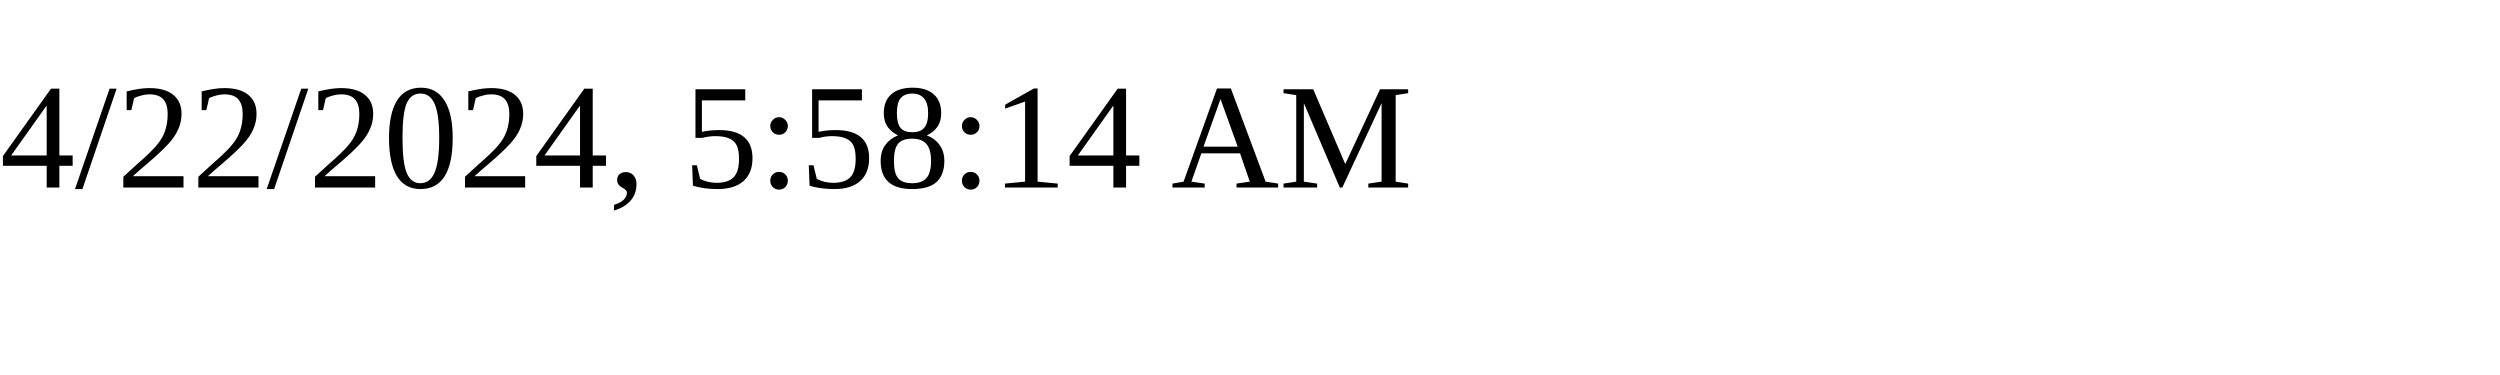
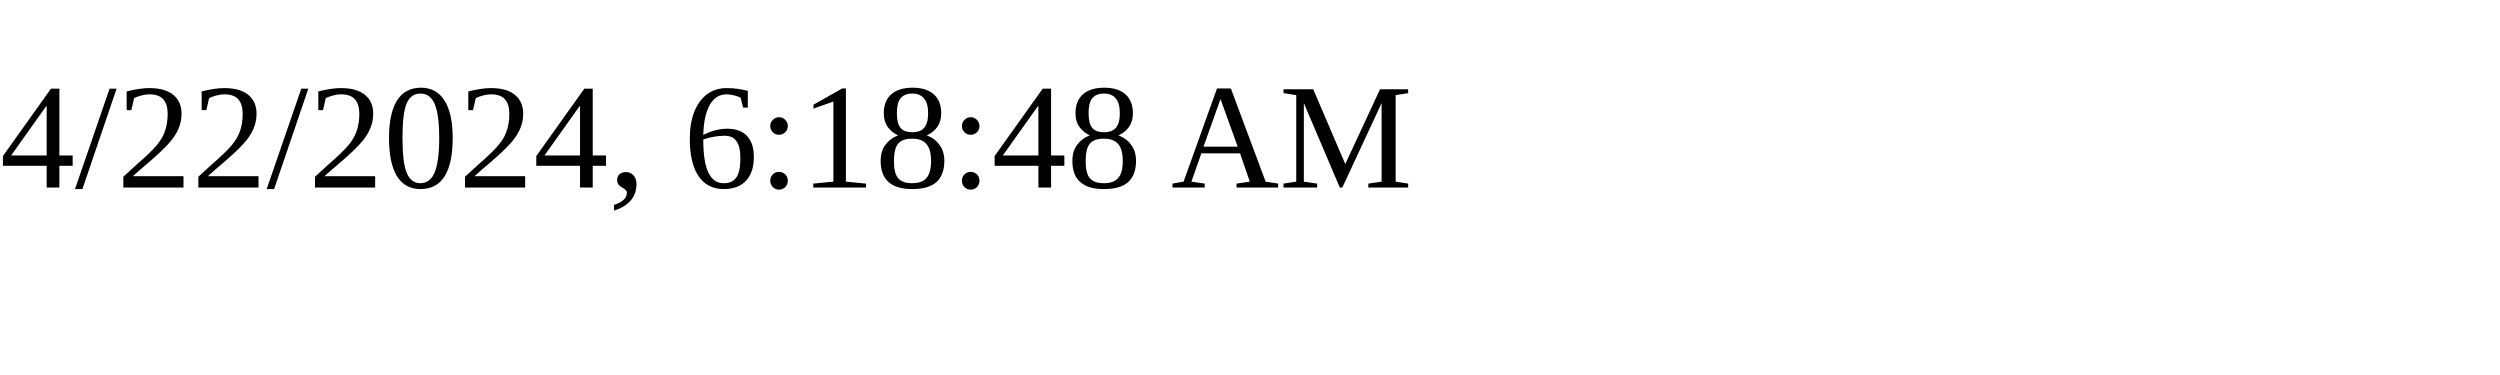
<svg xmlns="http://www.w3.org/2000/svg" height="30" width="200">
-   <text x="0" y="15">4/22/2024, 5:58:14 AM</text>
+   <text x="0" y="15">4/22/2024, 6:18:48 AM</text>
</svg>
